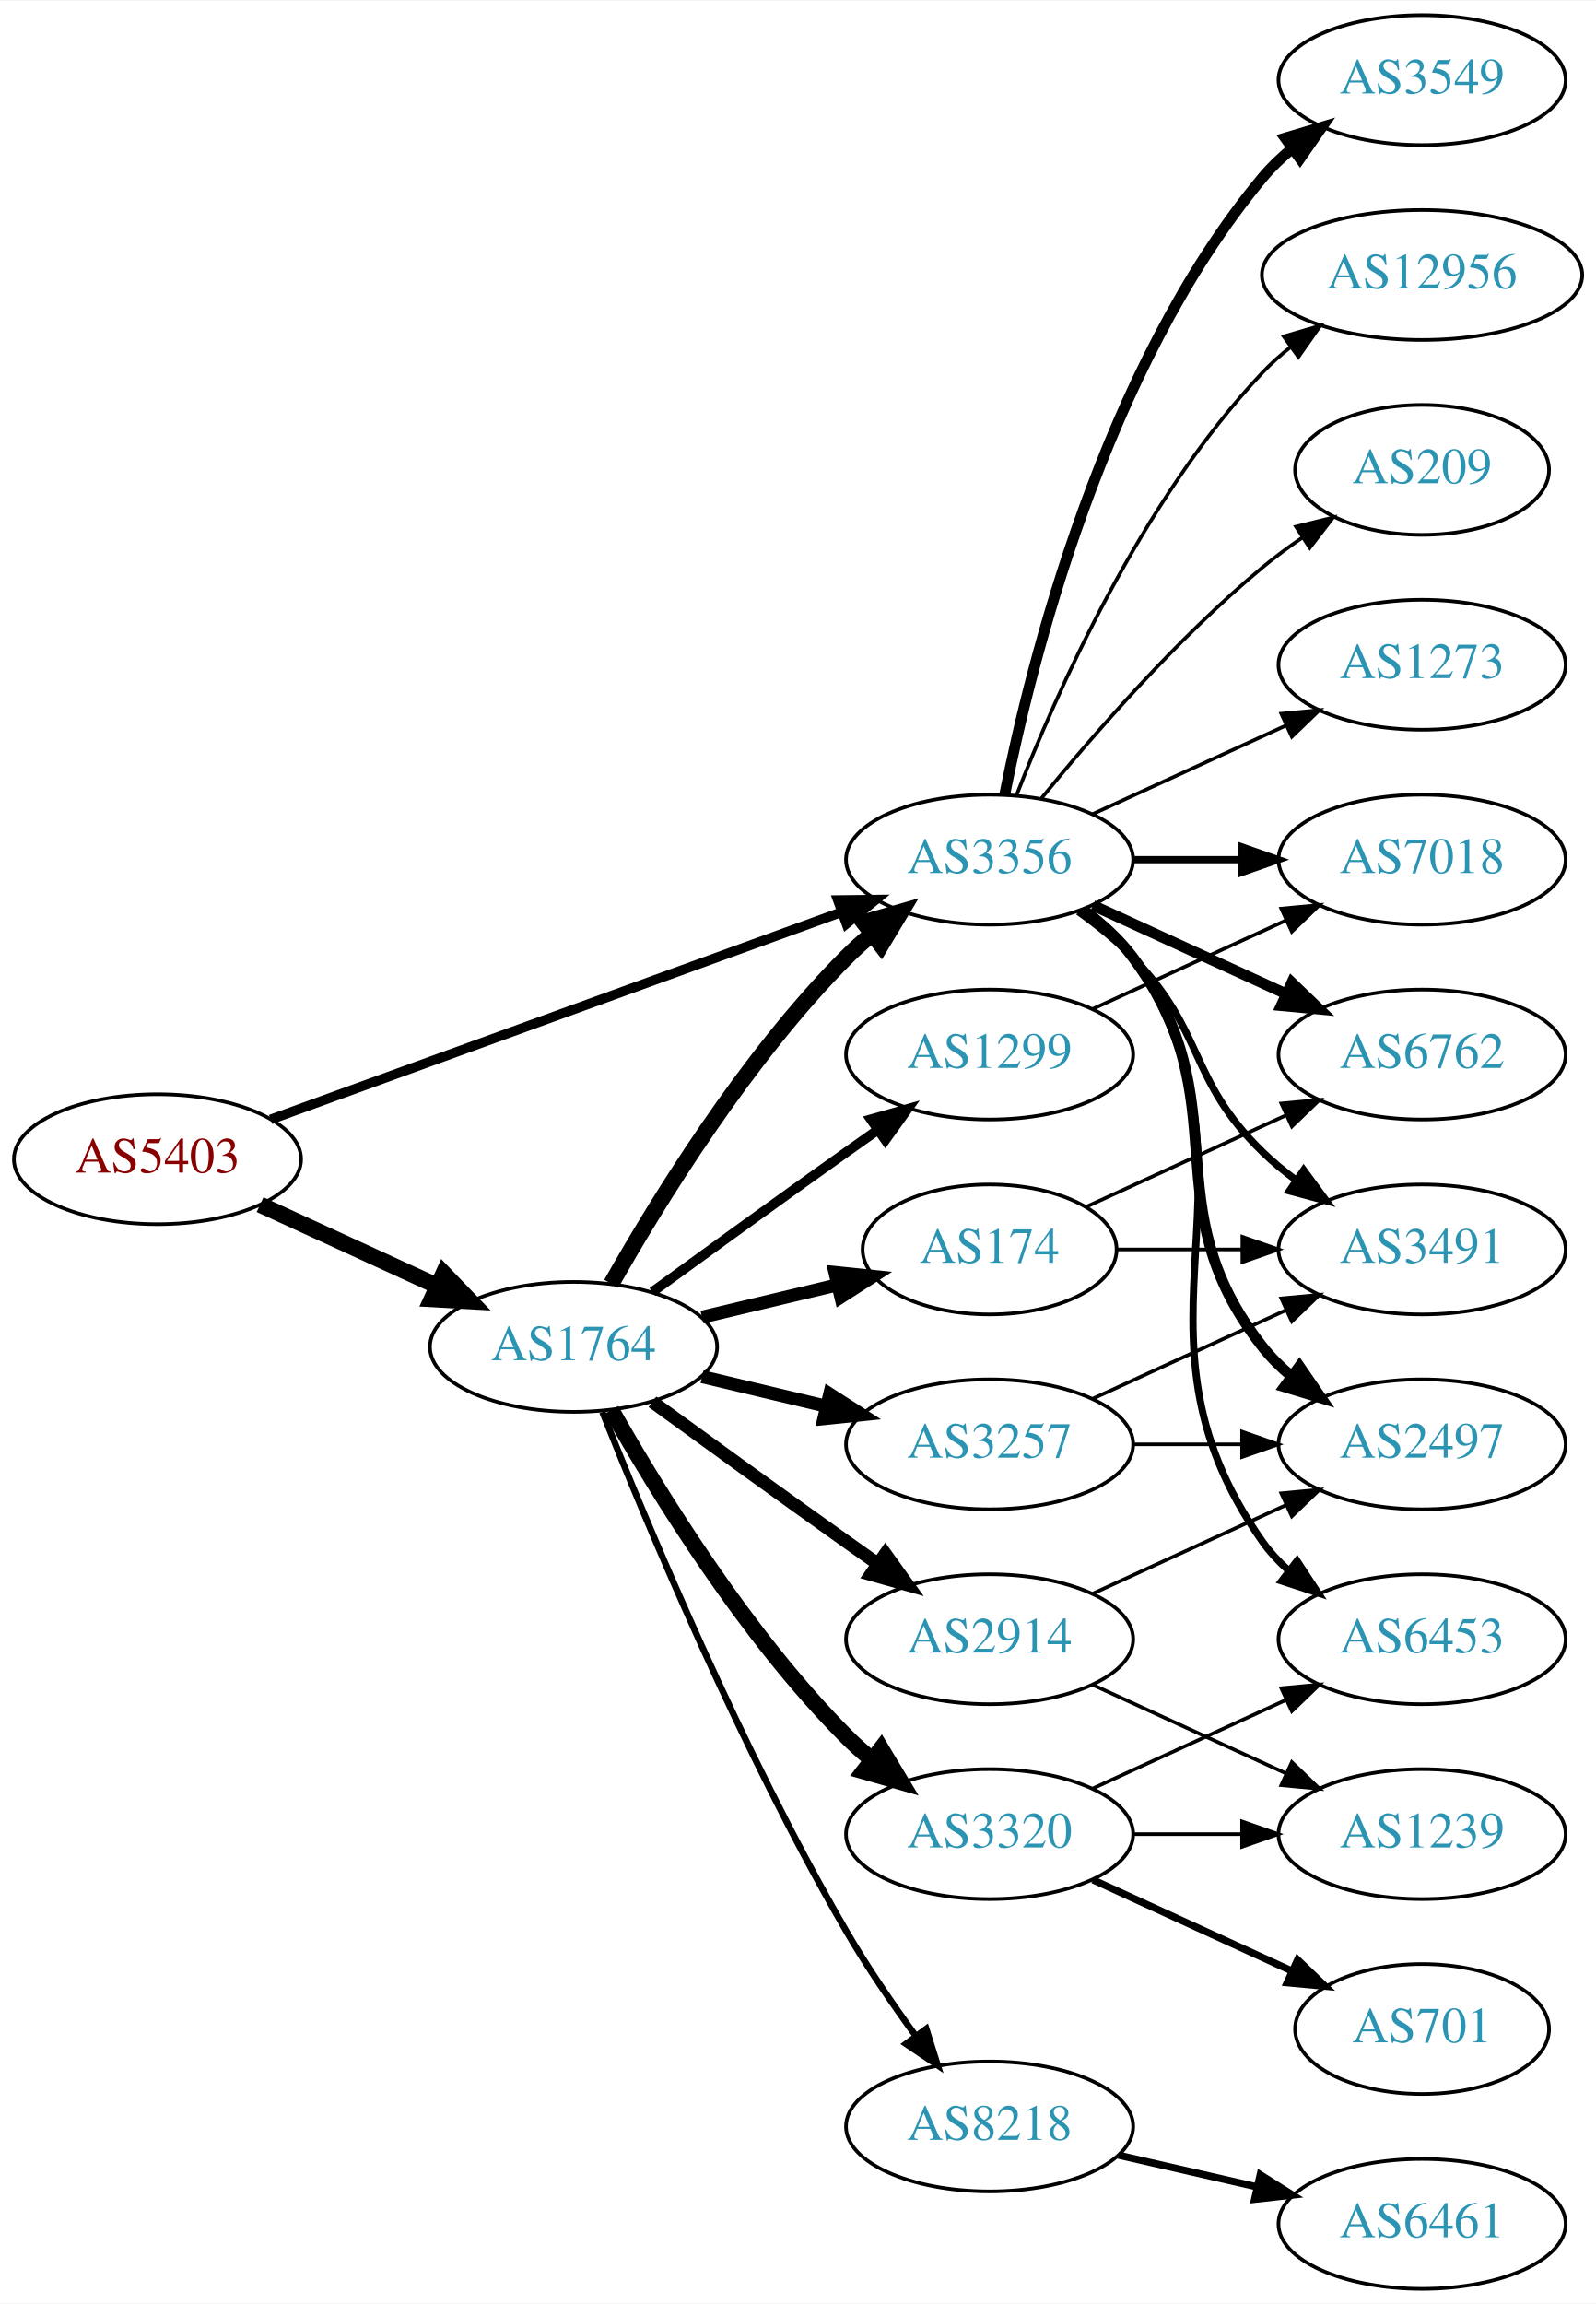
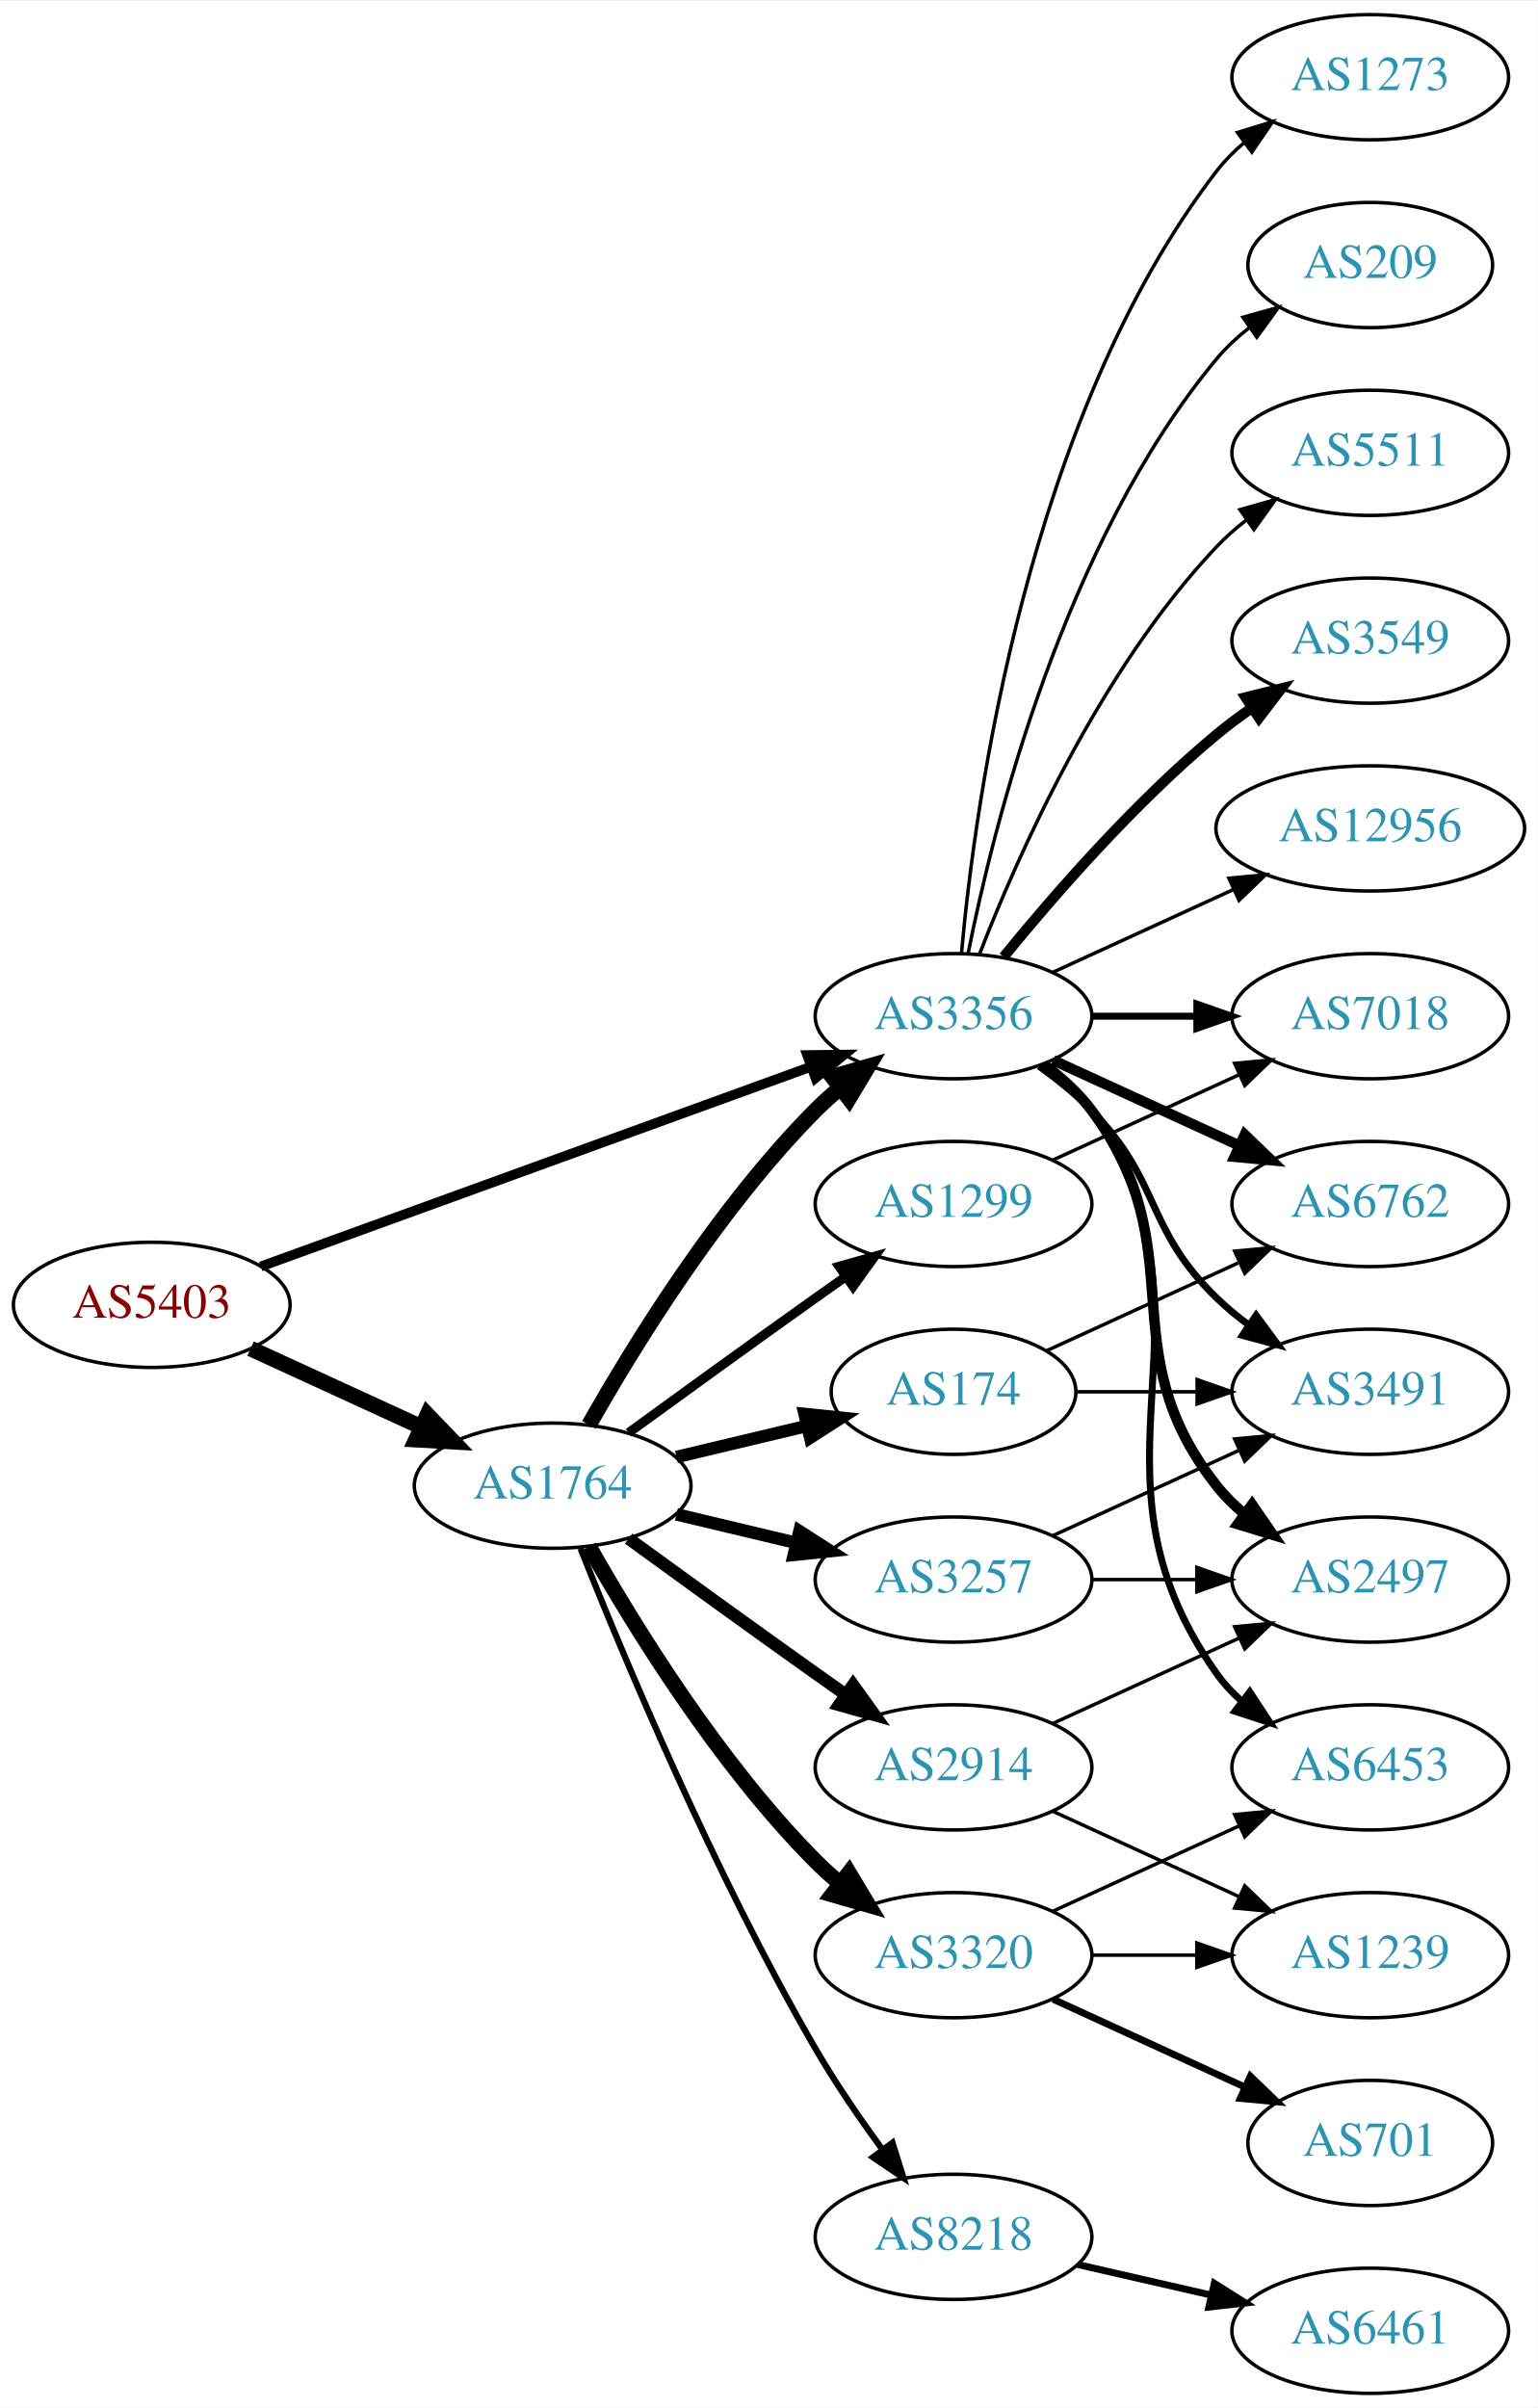
- <svg xmlns="http://www.w3.org/2000/svg" xmlns:xlink="http://www.w3.org/1999/xlink" width="442pt" height="638pt" viewBox="0.00 0.00 442.27 638.00">
-   <g id="graph0" class="graph" transform="scale(1 1) rotate(0) translate(4 634)">
-     <polygon fill="white" stroke="none" points="-4,4 -4,-634 438.271,-634 438.271,4 -4,4" />
+ <svg xmlns="http://www.w3.org/2000/svg" xmlns:xlink="http://www.w3.org/1999/xlink" width="442pt" height="692pt" viewBox="0.00 0.00 442.27 692.00">
+   <g id="graph0" class="graph" transform="scale(1 1) rotate(0) translate(4 688)">
+     <polygon fill="white" stroke="none" points="-4,4 -4,-688 438.271,-688 438.271,4 -4,4" />
    <g id="node1" class="node">
      <g id="a_node1">
        <a xlink:href="/asn/5403" xlink:title="AS5403 ~ AS5403 [AT]">
          <ellipse fill="#ffffff" stroke="black" cx="39.647" cy="-313" rx="39.794" ry="18" />
          <text text-anchor="middle" x="39.647" y="-309.3" font-family="Times,serif" font-size="14.00" fill="#880000">AS5403</text>
        </a>
      </g>
    </g>
    <g id="node2" class="node">
      <g id="a_node2">
        <a xlink:href="/asn/1764" xlink:title="AS1764 ~ NEXTLAYER-AS [AT]">
          <ellipse fill="#ffffff" stroke="black" cx="154.939" cy="-261" rx="39.794" ry="18" />
          <text text-anchor="middle" x="154.939" y="-257.3" font-family="Times,serif" font-size="14.00" fill="#2c94b3">AS1764</text>
        </a>
      </g>
    </g>
    <g id="edge1" class="edge">
      <path fill="none" stroke="black" stroke-width="4.5" d="M68.072,-300.412C82.852,-293.628 101.288,-285.166 117.284,-277.824" />
      <polygon fill="black" stroke="black" stroke-width="4.5" points="118.928,-281.402 126.374,-273.652 115.643,-274.245 118.928,-281.402" />
    </g>
    <g id="node3" class="node">
      <g id="a_node3">
        <a xlink:href="/asn/3356" xlink:title="AS3356 ~ Level 3 Parent, LLC [US]">
          <ellipse fill="#ffffff" stroke="black" cx="270.232" cy="-396" rx="39.794" ry="18" />
          <text text-anchor="middle" x="270.232" y="-392.3" font-family="Times,serif" font-size="14.00" fill="#2c94b3">AS3356</text>
        </a>
      </g>
    </g>
    <g id="edge2" class="edge">
-       <path fill="none" stroke="black" stroke-width="2.667" d="M71.001,-324.022C111.732,-338.811 184.163,-365.111 229.284,-381.495" />
-       <polygon fill="black" stroke="black" stroke-width="2.667" points="228.158,-384.809 238.752,-384.933 230.547,-378.23 228.158,-384.809" />
+       <path fill="none" stroke="black" stroke-width="2.833" d="M71.001,-324.022C111.732,-338.811 184.163,-365.111 229.284,-381.495" />
+       <polygon fill="black" stroke="black" stroke-width="2.833" points="228.158,-384.809 238.752,-384.933 230.547,-378.23 228.158,-384.809" />
    </g>
    <g id="edge6" class="edge">
      <path fill="none" stroke="black" stroke-width="4.5" d="M165.399,-278.49C178.181,-301.096 202.613,-340.886 230.586,-369 232.697,-371.121 234.993,-373.188 237.378,-375.171" />
      <polygon fill="black" stroke="black" stroke-width="4.5" points="235.364,-378.589 245.694,-381.556 240.16,-372.343 235.364,-378.589" />
    </g>
    <g id="node4" class="node">
      <g id="a_node4">
+         <a xlink:href="/asn/8218" xlink:title="AS8218 ~ legacy Neotelecoms [FR]">
+           <ellipse fill="#ffffff" stroke="black" cx="270.232" cy="-45" rx="39.794" ry="18" />
+           <text text-anchor="middle" x="270.232" y="-41.3" font-family="Times,serif" font-size="14.00" fill="#2c94b3">AS8218</text>
+         </a>
+       </g>
+     </g>
+     <g id="edge3" class="edge">
+       <path fill="none" stroke="black" stroke-width="1.8" d="M162.943,-242.949C175.07,-212.43 201.487,-149.067 230.586,-99 236.293,-89.181 243.331,-78.922 249.83,-70.016" />
+       <polygon fill="black" stroke="black" stroke-width="1.8" points="252.67,-72.061 255.835,-61.95 247.056,-67.881 252.67,-72.061" />
+     </g>
+     <g id="node5" class="node">
+       <g id="a_node5">
+         <a xlink:href="/asn/1299" xlink:title="AS1299 ~ Telia Carrier [EU]">
+           <ellipse fill="#ffffff" stroke="black" cx="270.232" cy="-342" rx="39.794" ry="18" />
+           <text text-anchor="middle" x="270.232" y="-338.3" font-family="Times,serif" font-size="14.00" fill="#2c94b3">AS1299</text>
+         </a>
+       </g>
+     </g>
+     <g id="edge4" class="edge">
+       <path fill="none" stroke="black" stroke-width="2.7" d="M176.788,-276.222C191.722,-287.091 212.335,-302.025 230.586,-315 233.406,-317.005 236.349,-319.085 239.297,-321.159" />
+       <polygon fill="black" stroke="black" stroke-width="2.7" points="237.325,-324.05 247.522,-326.926 241.344,-318.319 237.325,-324.05" />
+     </g>
+     <g id="node6" class="node">
+       <g id="a_node6">
+         <a xlink:href="/asn/3257" xlink:title="AS3257 ~ GTT [DE]">
+           <ellipse fill="#ffffff" stroke="black" cx="270.232" cy="-234" rx="39.794" ry="18" />
+           <text text-anchor="middle" x="270.232" y="-230.3" font-family="Times,serif" font-size="14.00" fill="#2c94b3">AS3257</text>
+         </a>
+       </g>
+     </g>
+     <g id="edge5" class="edge">
+       <path fill="none" stroke="black" stroke-width="3.6" d="M190.547,-252.752C201.418,-250.162 213.572,-247.265 225.015,-244.538" />
+       <polygon fill="black" stroke="black" stroke-width="3.6" points="225.921,-247.92 234.837,-242.197 224.298,-241.111 225.921,-247.92" />
+     </g>
+     <g id="node7" class="node">
+       <g id="a_node7">
        <a xlink:href="/asn/174" xlink:title="AS174 ~ Cogent Communications [US]">
          <ellipse fill="#ffffff" stroke="black" cx="270.232" cy="-288" rx="35.194" ry="18" />
          <text text-anchor="middle" x="270.232" y="-284.3" font-family="Times,serif" font-size="14.00" fill="#2c94b3">AS174</text>
        </a>
      </g>
    </g>
-     <g id="edge3" class="edge">
+     <g id="edge7" class="edge">
      <path fill="none" stroke="black" stroke-width="3.6" d="M190.547,-269.248C202.341,-272.058 215.646,-275.229 227.913,-278.153" />
      <polygon fill="black" stroke="black" stroke-width="3.6" points="227.379,-281.624 237.918,-280.537 229.002,-274.814 227.379,-281.624" />
    </g>
-     <g id="node5" class="node">
-       <g id="a_node5">
+     <g id="node8" class="node">
+       <g id="a_node8">
        <a xlink:href="/asn/2914" xlink:title="AS2914 ~ NTT America, Inc. [US]">
          <ellipse fill="#ffffff" stroke="black" cx="270.232" cy="-180" rx="39.794" ry="18" />
          <text text-anchor="middle" x="270.232" y="-176.3" font-family="Times,serif" font-size="14.00" fill="#2c94b3">AS2914</text>
        </a>
      </g>
    </g>
-     <g id="edge4" class="edge">
+     <g id="edge8" class="edge">
      <path fill="none" stroke="black" stroke-width="3.6" d="M176.788,-245.778C191.722,-234.909 212.335,-219.975 230.586,-207 233.406,-204.995 236.349,-202.915 239.297,-200.841" />
      <polygon fill="black" stroke="black" stroke-width="3.6" points="241.344,-203.681 247.522,-195.074 237.325,-197.95 241.344,-203.681" />
-     </g>
-     <g id="node6" class="node">
-       <g id="a_node6">
-         <a xlink:href="/asn/1299" xlink:title="AS1299 ~ Telia Carrier [EU]">
-           <ellipse fill="#ffffff" stroke="black" cx="270.232" cy="-342" rx="39.794" ry="18" />
-           <text text-anchor="middle" x="270.232" y="-338.3" font-family="Times,serif" font-size="14.00" fill="#2c94b3">AS1299</text>
-         </a>
-       </g>
-     </g>
-     <g id="edge5" class="edge">
-       <path fill="none" stroke="black" stroke-width="2.7" d="M176.788,-276.222C191.722,-287.091 212.335,-302.025 230.586,-315 233.406,-317.005 236.349,-319.085 239.297,-321.159" />
-       <polygon fill="black" stroke="black" stroke-width="2.7" points="237.325,-324.05 247.522,-326.926 241.344,-318.319 237.325,-324.05" />
-     </g>
-     <g id="node7" class="node">
-       <g id="a_node7">
-         <a xlink:href="/asn/8218" xlink:title="AS8218 ~ legacy Neotelecoms [FR]">
-           <ellipse fill="#ffffff" stroke="black" cx="270.232" cy="-45" rx="39.794" ry="18" />
-           <text text-anchor="middle" x="270.232" y="-41.3" font-family="Times,serif" font-size="14.00" fill="#2c94b3">AS8218</text>
-         </a>
-       </g>
-     </g>
-     <g id="edge7" class="edge">
-       <path fill="none" stroke="black" stroke-width="1.8" d="M162.943,-242.949C175.07,-212.43 201.487,-149.067 230.586,-99 236.293,-89.181 243.331,-78.922 249.83,-70.016" />
-       <polygon fill="black" stroke="black" stroke-width="1.8" points="252.67,-72.061 255.835,-61.95 247.056,-67.881 252.67,-72.061" />
-     </g>
-     <g id="node8" class="node">
-       <g id="a_node8">
-         <a xlink:href="/asn/3257" xlink:title="AS3257 ~ GTT [DE]">
-           <ellipse fill="#ffffff" stroke="black" cx="270.232" cy="-234" rx="39.794" ry="18" />
-           <text text-anchor="middle" x="270.232" y="-230.3" font-family="Times,serif" font-size="14.00" fill="#2c94b3">AS3257</text>
-         </a>
-       </g>
-     </g>
-     <g id="edge8" class="edge">
-       <path fill="none" stroke="black" stroke-width="3.6" d="M190.547,-252.752C201.418,-250.162 213.572,-247.265 225.015,-244.538" />
-       <polygon fill="black" stroke="black" stroke-width="3.6" points="225.921,-247.92 234.837,-242.197 224.298,-241.111 225.921,-247.92" />
    </g>
    <g id="node9" class="node">
      <g id="a_node9">
        <a xlink:href="/asn/3320" xlink:title="AS3320 ~ DTAG [DE]">
          <ellipse fill="#ffffff" stroke="black" cx="270.232" cy="-126" rx="39.794" ry="18" />
          <text text-anchor="middle" x="270.232" y="-122.3" font-family="Times,serif" font-size="14.00" fill="#2c94b3">AS3320</text>
        </a>
      </g>
    </g>
    <g id="edge9" class="edge">
      <path fill="none" stroke="black" stroke-width="4.5" d="M165.399,-243.51C178.181,-220.904 202.613,-181.114 230.586,-153 232.697,-150.879 234.993,-148.812 237.378,-146.829" />
      <polygon fill="black" stroke="black" stroke-width="4.5" points="240.16,-149.657 245.694,-140.444 235.364,-143.411 240.16,-149.657" />
    </g>
-     <g id="node10" class="node">
-       <g id="a_node10">
-         <a xlink:href="/asn/3549" xlink:title="AS3549 ~ Level 3 Parent, LLC [US]">
-           <ellipse fill="#ffffff" stroke="black" cx="390.075" cy="-612" rx="39.794" ry="18" />
-           <text text-anchor="middle" x="390.075" y="-608.3" font-family="Times,serif" font-size="14.00" fill="#2c94b3">AS3549</text>
-         </a>
-       </g>
-     </g>
-     <g id="edge10" class="edge">
-       <path fill="none" stroke="black" stroke-width="3" d="M274.431,-414.073C281.594,-450.141 301.869,-532.125 345.879,-585 348.283,-587.889 351.08,-590.563 354.072,-593.013" />
-       <polygon fill="black" stroke="black" stroke-width="3" points="352.161,-595.95 362.315,-598.973 356.262,-590.277 352.161,-595.95" />
-     </g>
    <g id="node11" class="node">
      <g id="a_node11">
        <a xlink:href="/asn/6762" xlink:title="AS6762 ~ TELECOM ITALIA SPARKLE S.p.A. [IT]">
          <ellipse fill="#ffffff" stroke="black" cx="390.075" cy="-342" rx="39.794" ry="18" />
          <text text-anchor="middle" x="390.075" y="-338.3" font-family="Times,serif" font-size="14.00" fill="#2c94b3">AS6762</text>
        </a>
      </g>
    </g>
    <g id="edge11" class="edge">
      <path fill="none" stroke="black" stroke-width="3" d="M298.861,-383.339C314.818,-376.027 335.089,-366.739 352.371,-358.819" />
      <polygon fill="black" stroke="black" stroke-width="3" points="353.986,-361.929 361.619,-354.581 351.07,-355.565 353.986,-361.929" />
    </g>
    <g id="node12" class="node">
      <g id="a_node12">
+         <a xlink:href="/asn/2497" xlink:title="AS2497 ~ Internet Initiative Japan Inc. [JP]">
+           <ellipse fill="#ffffff" stroke="black" cx="390.075" cy="-234" rx="39.794" ry="18" />
+           <text text-anchor="middle" x="390.075" y="-230.3" font-family="Times,serif" font-size="14.00" fill="#2c94b3">AS2497</text>
+         </a>
+       </g>
+     </g>
+     <g id="edge12" class="edge">
+       <path fill="none" stroke="black" stroke-width="3" d="M296.163,-382.118C301.239,-378.389 306.157,-373.984 309.879,-369 340.15,-328.458 314.58,-300.754 345.879,-261 348.204,-258.047 350.948,-255.33 353.907,-252.853" />
+       <polygon fill="black" stroke="black" stroke-width="3" points="356.1,-255.585 362.103,-246.855 351.966,-249.936 356.1,-255.585" />
+     </g>
+     <g id="node13" class="node">
+       <g id="a_node13">
        <a xlink:href="/asn/6453" xlink:title="AS6453 ~ TATA COMMUNICATIONS (AMERICA) INC [US]">
          <ellipse fill="#ffffff" stroke="black" cx="390.075" cy="-180" rx="39.794" ry="18" />
          <text text-anchor="middle" x="390.075" y="-176.3" font-family="Times,serif" font-size="14.00" fill="#2c94b3">AS6453</text>
        </a>
      </g>
    </g>
-     <g id="edge12" class="edge">
+     <g id="edge13" class="edge">
      <path fill="none" stroke="black" stroke-width="2" d="M296.551,-382.393C301.607,-378.649 306.419,-374.169 309.879,-369 350.903,-307.706 303.3,-267.225 345.879,-207 347.87,-204.184 350.257,-201.599 352.873,-199.24" />
      <polygon fill="black" stroke="black" stroke-width="2" points="355.426,-201.694 361.241,-192.838 351.172,-196.135 355.426,-201.694" />
    </g>
-     <g id="node13" class="node">
-       <g id="a_node13">
-         <a xlink:href="/asn/2497" xlink:title="AS2497 ~ Internet Initiative Japan Inc. [JP]">
-           <ellipse fill="#ffffff" stroke="black" cx="390.075" cy="-234" rx="39.794" ry="18" />
-           <text text-anchor="middle" x="390.075" y="-230.3" font-family="Times,serif" font-size="14.00" fill="#2c94b3">AS2497</text>
-         </a>
-       </g>
-     </g>
-     <g id="edge13" class="edge">
-       <path fill="none" stroke="black" stroke-width="3" d="M296.163,-382.118C301.239,-378.389 306.157,-373.984 309.879,-369 340.15,-328.458 314.58,-300.754 345.879,-261 348.204,-258.047 350.948,-255.33 353.907,-252.853" />
-       <polygon fill="black" stroke="black" stroke-width="3" points="356.1,-255.585 362.103,-246.855 351.966,-249.936 356.1,-255.585" />
-     </g>
    <g id="node14" class="node">
      <g id="a_node14">
-         <a xlink:href="/asn/12956" xlink:title="AS12956 ~ TELXIUS [ES]">
-           <ellipse fill="#ffffff" stroke="black" cx="390.075" cy="-558" rx="44.393" ry="18" />
-           <text text-anchor="middle" x="390.075" y="-554.3" font-family="Times,serif" font-size="14.00" fill="#2c94b3">AS12956</text>
+         <a xlink:href="/asn/3549" xlink:title="AS3549 ~ Level 3 Parent, LLC [US]">
+           <ellipse fill="#ffffff" stroke="black" cx="390.075" cy="-504" rx="39.794" ry="18" />
+           <text text-anchor="middle" x="390.075" y="-500.3" font-family="Times,serif" font-size="14.00" fill="#2c94b3">AS3549</text>
        </a>
      </g>
    </g>
    <g id="edge14" class="edge">
-       <path fill="none" stroke="black" d="M277.755,-413.994C288.506,-441.728 312.163,-495.429 345.879,-531 348.263,-533.515 350.929,-535.893 353.736,-538.117" />
-       <polygon fill="black" stroke="black" points="351.729,-540.985 361.897,-543.961 355.805,-535.293 351.729,-540.985" />
+       <path fill="none" stroke="black" stroke-width="3" d="M284.651,-413.065C298.766,-430.375 322.181,-457.345 345.879,-477 349.095,-479.668 352.596,-482.27 356.166,-484.741" />
+       <polygon fill="black" stroke="black" stroke-width="3" points="354.244,-487.666 364.523,-490.236 358.09,-481.817 354.244,-487.666" />
    </g>
    <g id="node15" class="node">
      <g id="a_node15">
        <a xlink:href="/asn/3491" xlink:title="AS3491 ~ PCCW Global, Inc. [US]">
          <ellipse fill="#ffffff" stroke="black" cx="390.075" cy="-288" rx="39.794" ry="18" />
          <text text-anchor="middle" x="390.075" y="-284.3" font-family="Times,serif" font-size="14.00" fill="#2c94b3">AS3491</text>
        </a>
      </g>
    </g>
    <g id="edge15" class="edge">
      <path fill="none" stroke="black" stroke-width="2" d="M294.826,-381.611C300.082,-377.852 305.414,-373.563 309.879,-369 330.051,-348.383 325.186,-335.094 345.879,-315 348.724,-312.237 351.898,-309.614 355.198,-307.166" />
      <polygon fill="black" stroke="black" stroke-width="2" points="357.263,-309.994 363.546,-301.462 353.315,-304.214 357.263,-309.994" />
    </g>
    <g id="node16" class="node">
      <g id="a_node16">
+         <a xlink:href="/asn/12956" xlink:title="AS12956 ~ TELXIUS [ES]">
+           <ellipse fill="#ffffff" stroke="black" cx="390.075" cy="-450" rx="44.393" ry="18" />
+           <text text-anchor="middle" x="390.075" y="-446.3" font-family="Times,serif" font-size="14.00" fill="#2c94b3">AS12956</text>
+         </a>
+       </g>
+     </g>
+     <g id="edge16" class="edge">
+       <path fill="none" stroke="black" d="M298.861,-408.661C314.359,-415.762 333.926,-424.728 350.872,-432.494" />
+       <polygon fill="black" stroke="black" points="349.426,-435.681 359.975,-436.665 352.342,-429.317 349.426,-435.681" />
+     </g>
+     <g id="node17" class="node">
+       <g id="a_node17">
        <a xlink:href="/asn/7018" xlink:title="AS7018 ~ AT&amp;T Services, Inc. [US]">
          <ellipse fill="#ffffff" stroke="black" cx="390.075" cy="-396" rx="39.794" ry="18" />
          <text text-anchor="middle" x="390.075" y="-392.3" font-family="Times,serif" font-size="14.00" fill="#2c94b3">AS7018</text>
        </a>
      </g>
    </g>
-     <g id="edge16" class="edge">
+     <g id="edge17" class="edge">
      <path fill="none" stroke="black" stroke-width="2" d="M310.145,-396C319.698,-396 330.048,-396 340.011,-396" />
      <polygon fill="black" stroke="black" stroke-width="2" points="340.203,-399.5 350.203,-396 340.203,-392.5 340.203,-399.5" />
-     </g>
-     <g id="node17" class="node">
-       <g id="a_node17">
-         <a xlink:href="/asn/209" xlink:title="AS209 ~ CenturyLink Communications, LLC [US]">
-           <ellipse fill="#ffffff" stroke="black" cx="390.075" cy="-504" rx="35.194" ry="18" />
-           <text text-anchor="middle" x="390.075" y="-500.3" font-family="Times,serif" font-size="14.00" fill="#2c94b3">AS209</text>
-         </a>
-       </g>
-     </g>
-     <g id="edge17" class="edge">
-       <path fill="none" stroke="black" d="M284.651,-413.065C298.766,-430.375 322.181,-457.345 345.879,-477 349.342,-479.872 353.135,-482.669 356.989,-485.308" />
-       <polygon fill="black" stroke="black" points="355.132,-488.275 365.422,-490.797 358.95,-482.408 355.132,-488.275" />
    </g>
    <g id="node18" class="node">
      <g id="a_node18">
        <a xlink:href="/asn/1273" xlink:title="AS1273 ~ Vodafone Group PLC [EU]">
-           <ellipse fill="#ffffff" stroke="black" cx="390.075" cy="-450" rx="39.794" ry="18" />
-           <text text-anchor="middle" x="390.075" y="-446.3" font-family="Times,serif" font-size="14.00" fill="#2c94b3">AS1273</text>
+           <ellipse fill="#ffffff" stroke="black" cx="390.075" cy="-666" rx="39.794" ry="18" />
+           <text text-anchor="middle" x="390.075" y="-662.3" font-family="Times,serif" font-size="14.00" fill="#2c94b3">AS1273</text>
        </a>
      </g>
    </g>
    <g id="edge18" class="edge">
-       <path fill="none" stroke="black" d="M298.861,-408.661C314.818,-415.973 335.089,-425.261 352.371,-433.181" />
-       <polygon fill="black" stroke="black" points="351.07,-436.435 361.619,-437.419 353.986,-430.071 351.07,-436.435" />
+       <path fill="none" stroke="black" d="M272.516,-414.117C276.415,-457.332 291.432,-568.131 345.879,-639 348.169,-641.981 350.889,-644.716 353.833,-647.205" />
+       <polygon fill="black" stroke="black" points="351.88,-650.113 362.009,-653.218 356.027,-644.473 351.88,-650.113" />
+     </g>
+     <g id="node19" class="node">
+       <g id="a_node19">
+         <a xlink:href="/asn/209" xlink:title="AS209 ~ CenturyLink Communications, LLC [US]">
+           <ellipse fill="#ffffff" stroke="black" cx="390.075" cy="-612" rx="35.194" ry="18" />
+           <text text-anchor="middle" x="390.075" y="-608.3" font-family="Times,serif" font-size="14.00" fill="#2c94b3">AS209</text>
+         </a>
+       </g>
+     </g>
+     <g id="edge19" class="edge">
+       <path fill="none" stroke="black" d="M274.431,-414.073C281.594,-450.141 301.869,-532.125 345.879,-585 348.616,-588.288 351.861,-591.298 355.324,-594.017" />
+       <polygon fill="black" stroke="black" points="353.459,-596.983 363.665,-599.827 357.46,-591.239 353.459,-596.983" />
+     </g>
+     <g id="node20" class="node">
+       <g id="a_node20">
+         <a xlink:href="/asn/5511" xlink:title="AS5511 ~ Orange S.A. [FR]">
+           <ellipse fill="#ffffff" stroke="black" cx="390.075" cy="-558" rx="39.794" ry="18" />
+           <text text-anchor="middle" x="390.075" y="-554.3" font-family="Times,serif" font-size="14.00" fill="#2c94b3">AS5511</text>
+         </a>
+       </g>
+     </g>
+     <g id="edge20" class="edge">
+       <path fill="none" stroke="black" d="M277.755,-413.994C288.506,-441.728 312.163,-495.429 345.879,-531 348.465,-533.728 351.382,-536.294 354.45,-538.677" />
+       <polygon fill="black" stroke="black" points="352.604,-541.658 362.799,-544.543 356.629,-535.93 352.604,-541.658" />
+     </g>
+     <g id="node10" class="node">
+       <g id="a_node10">
+         <a xlink:href="/asn/6461" xlink:title="AS6461 ~ Zayo Bandwidth [US]">
+           <ellipse fill="#ffffff" stroke="black" cx="390.075" cy="-18" rx="39.794" ry="18" />
+           <text text-anchor="middle" x="390.075" y="-14.3" font-family="Times,serif" font-size="14.00" fill="#2c94b3">AS6461</text>
+         </a>
+       </g>
+     </g>
+     <g id="edge10" class="edge">
+       <path fill="none" stroke="black" stroke-width="2" d="M305.952,-37.045C317.952,-34.296 331.572,-31.175 344.265,-28.267" />
+       <polygon fill="black" stroke="black" stroke-width="2" points="345.231,-31.636 354.197,-25.991 343.668,-24.813 345.231,-31.636" />
+     </g>
+     <g id="edge28" class="edge">
+       <path fill="none" stroke="black" d="M298.861,-354.661C314.818,-361.973 335.089,-371.261 352.371,-379.181" />
+       <polygon fill="black" stroke="black" points="351.07,-382.435 361.619,-383.419 353.986,-376.071 351.07,-382.435" />
    </g>
    <g id="edge21" class="edge">
+       <path fill="none" stroke="black" d="M310.145,-234C319.698,-234 330.048,-234 340.011,-234" />
+       <polygon fill="black" stroke="black" points="340.203,-237.5 350.203,-234 340.203,-230.5 340.203,-237.5" />
+     </g>
+     <g id="edge22" class="edge">
+       <path fill="none" stroke="black" d="M298.861,-246.661C314.818,-253.973 335.089,-263.261 352.371,-271.181" />
+       <polygon fill="black" stroke="black" points="351.07,-274.435 361.619,-275.419 353.986,-268.071 351.07,-274.435" />
+     </g>
+     <g id="edge30" class="edge">
      <path fill="none" stroke="black" d="M297.093,-299.851C313.214,-307.238 334.216,-316.862 352.082,-325.048" />
      <polygon fill="black" stroke="black" points="351.084,-328.441 361.633,-329.425 354,-322.077 351.084,-328.441" />
    </g>
-     <g id="edge20" class="edge">
+     <g id="edge29" class="edge">
      <path fill="none" stroke="black" d="M305.634,-288C316.458,-288 328.626,-288 340.253,-288" />
      <polygon fill="black" stroke="black" points="340.284,-291.5 350.284,-288 340.284,-284.5 340.284,-291.5" />
    </g>
-     <g id="edge22" class="edge">
+     <g id="edge27" class="edge">
      <path fill="none" stroke="black" d="M298.861,-192.661C314.818,-199.973 335.089,-209.261 352.371,-217.181" />
      <polygon fill="black" stroke="black" points="351.07,-220.435 361.619,-221.419 353.986,-214.071 351.07,-220.435" />
    </g>
-     <g id="node20" class="node">
-       <g id="a_node20">
+     <g id="node22" class="node">
+       <g id="a_node22">
        <a xlink:href="/asn/1239" xlink:title="AS1239 ~ Sprint [US]">
          <ellipse fill="#ffffff" stroke="black" cx="390.075" cy="-126" rx="39.794" ry="18" />
          <text text-anchor="middle" x="390.075" y="-122.3" font-family="Times,serif" font-size="14.00" fill="#2c94b3">AS1239</text>
        </a>
      </g>
    </g>
-     <g id="edge23" class="edge">
+     <g id="edge26" class="edge">
      <path fill="none" stroke="black" d="M298.861,-167.339C314.818,-160.027 335.089,-150.739 352.371,-142.819" />
      <polygon fill="black" stroke="black" points="353.986,-145.929 361.619,-138.581 351.07,-139.565 353.986,-145.929" />
    </g>
-     <g id="edge29" class="edge">
-       <path fill="none" stroke="black" d="M298.861,-354.661C314.818,-361.973 335.089,-371.261 352.371,-379.181" />
-       <polygon fill="black" stroke="black" points="351.07,-382.435 361.619,-383.419 353.986,-376.071 351.07,-382.435" />
-     </g>
-     <g id="node19" class="node">
-       <g id="a_node19">
-         <a xlink:href="/asn/6461" xlink:title="AS6461 ~ Zayo Bandwidth [US]">
-           <ellipse fill="#ffffff" stroke="black" cx="390.075" cy="-18" rx="39.794" ry="18" />
-           <text text-anchor="middle" x="390.075" y="-14.3" font-family="Times,serif" font-size="14.00" fill="#2c94b3">AS6461</text>
-         </a>
-       </g>
-     </g>
-     <g id="edge19" class="edge">
-       <path fill="none" stroke="black" stroke-width="2" d="M305.952,-37.045C317.952,-34.296 331.572,-31.175 344.265,-28.267" />
-       <polygon fill="black" stroke="black" stroke-width="2" points="345.231,-31.636 354.197,-25.991 343.668,-24.813 345.231,-31.636" />
-     </g>
-     <g id="edge28" class="edge">
-       <path fill="none" stroke="black" d="M310.145,-234C319.698,-234 330.048,-234 340.011,-234" />
-       <polygon fill="black" stroke="black" points="340.203,-237.5 350.203,-234 340.203,-230.5 340.203,-237.5" />
-     </g>
-     <g id="edge27" class="edge">
-       <path fill="none" stroke="black" d="M298.861,-246.661C314.818,-253.973 335.089,-263.261 352.371,-271.181" />
-       <polygon fill="black" stroke="black" points="351.07,-274.435 361.619,-275.419 353.986,-268.071 351.07,-274.435" />
-     </g>
-     <g id="edge26" class="edge">
+     <g id="edge25" class="edge">
      <path fill="none" stroke="black" d="M298.861,-138.661C314.818,-145.973 335.089,-155.261 352.371,-163.181" />
      <polygon fill="black" stroke="black" points="351.07,-166.435 361.619,-167.419 353.986,-160.071 351.07,-166.435" />
-     </g>
-     <g id="edge25" class="edge">
-       <path fill="none" stroke="black" d="M310.145,-126C319.698,-126 330.048,-126 340.011,-126" />
-       <polygon fill="black" stroke="black" points="340.203,-129.5 350.203,-126 340.203,-122.5 340.203,-129.5" />
    </g>
    <g id="node21" class="node">
      <g id="a_node21">
        <a xlink:href="/asn/701" xlink:title="AS701 ~ UUNET [US]">
          <ellipse fill="#ffffff" stroke="black" cx="390.075" cy="-72" rx="35.194" ry="18" />
          <text text-anchor="middle" x="390.075" y="-68.3" font-family="Times,serif" font-size="14.00" fill="#2c94b3">AS701</text>
        </a>
      </g>
    </g>
-     <g id="edge24" class="edge">
+     <g id="edge23" class="edge">
      <path fill="none" stroke="black" stroke-width="2" d="M298.861,-113.339C315.277,-105.817 336.259,-96.202 353.856,-88.139" />
      <polygon fill="black" stroke="black" stroke-width="2" points="355.6,-91.189 363.233,-83.842 352.684,-84.826 355.6,-91.189" />
    </g>
+     <g id="edge24" class="edge">
+       <path fill="none" stroke="black" d="M310.145,-126C319.698,-126 330.048,-126 340.011,-126" />
+       <polygon fill="black" stroke="black" points="340.203,-129.5 350.203,-126 340.203,-122.5 340.203,-129.5" />
+     </g>
  </g>
</svg>
